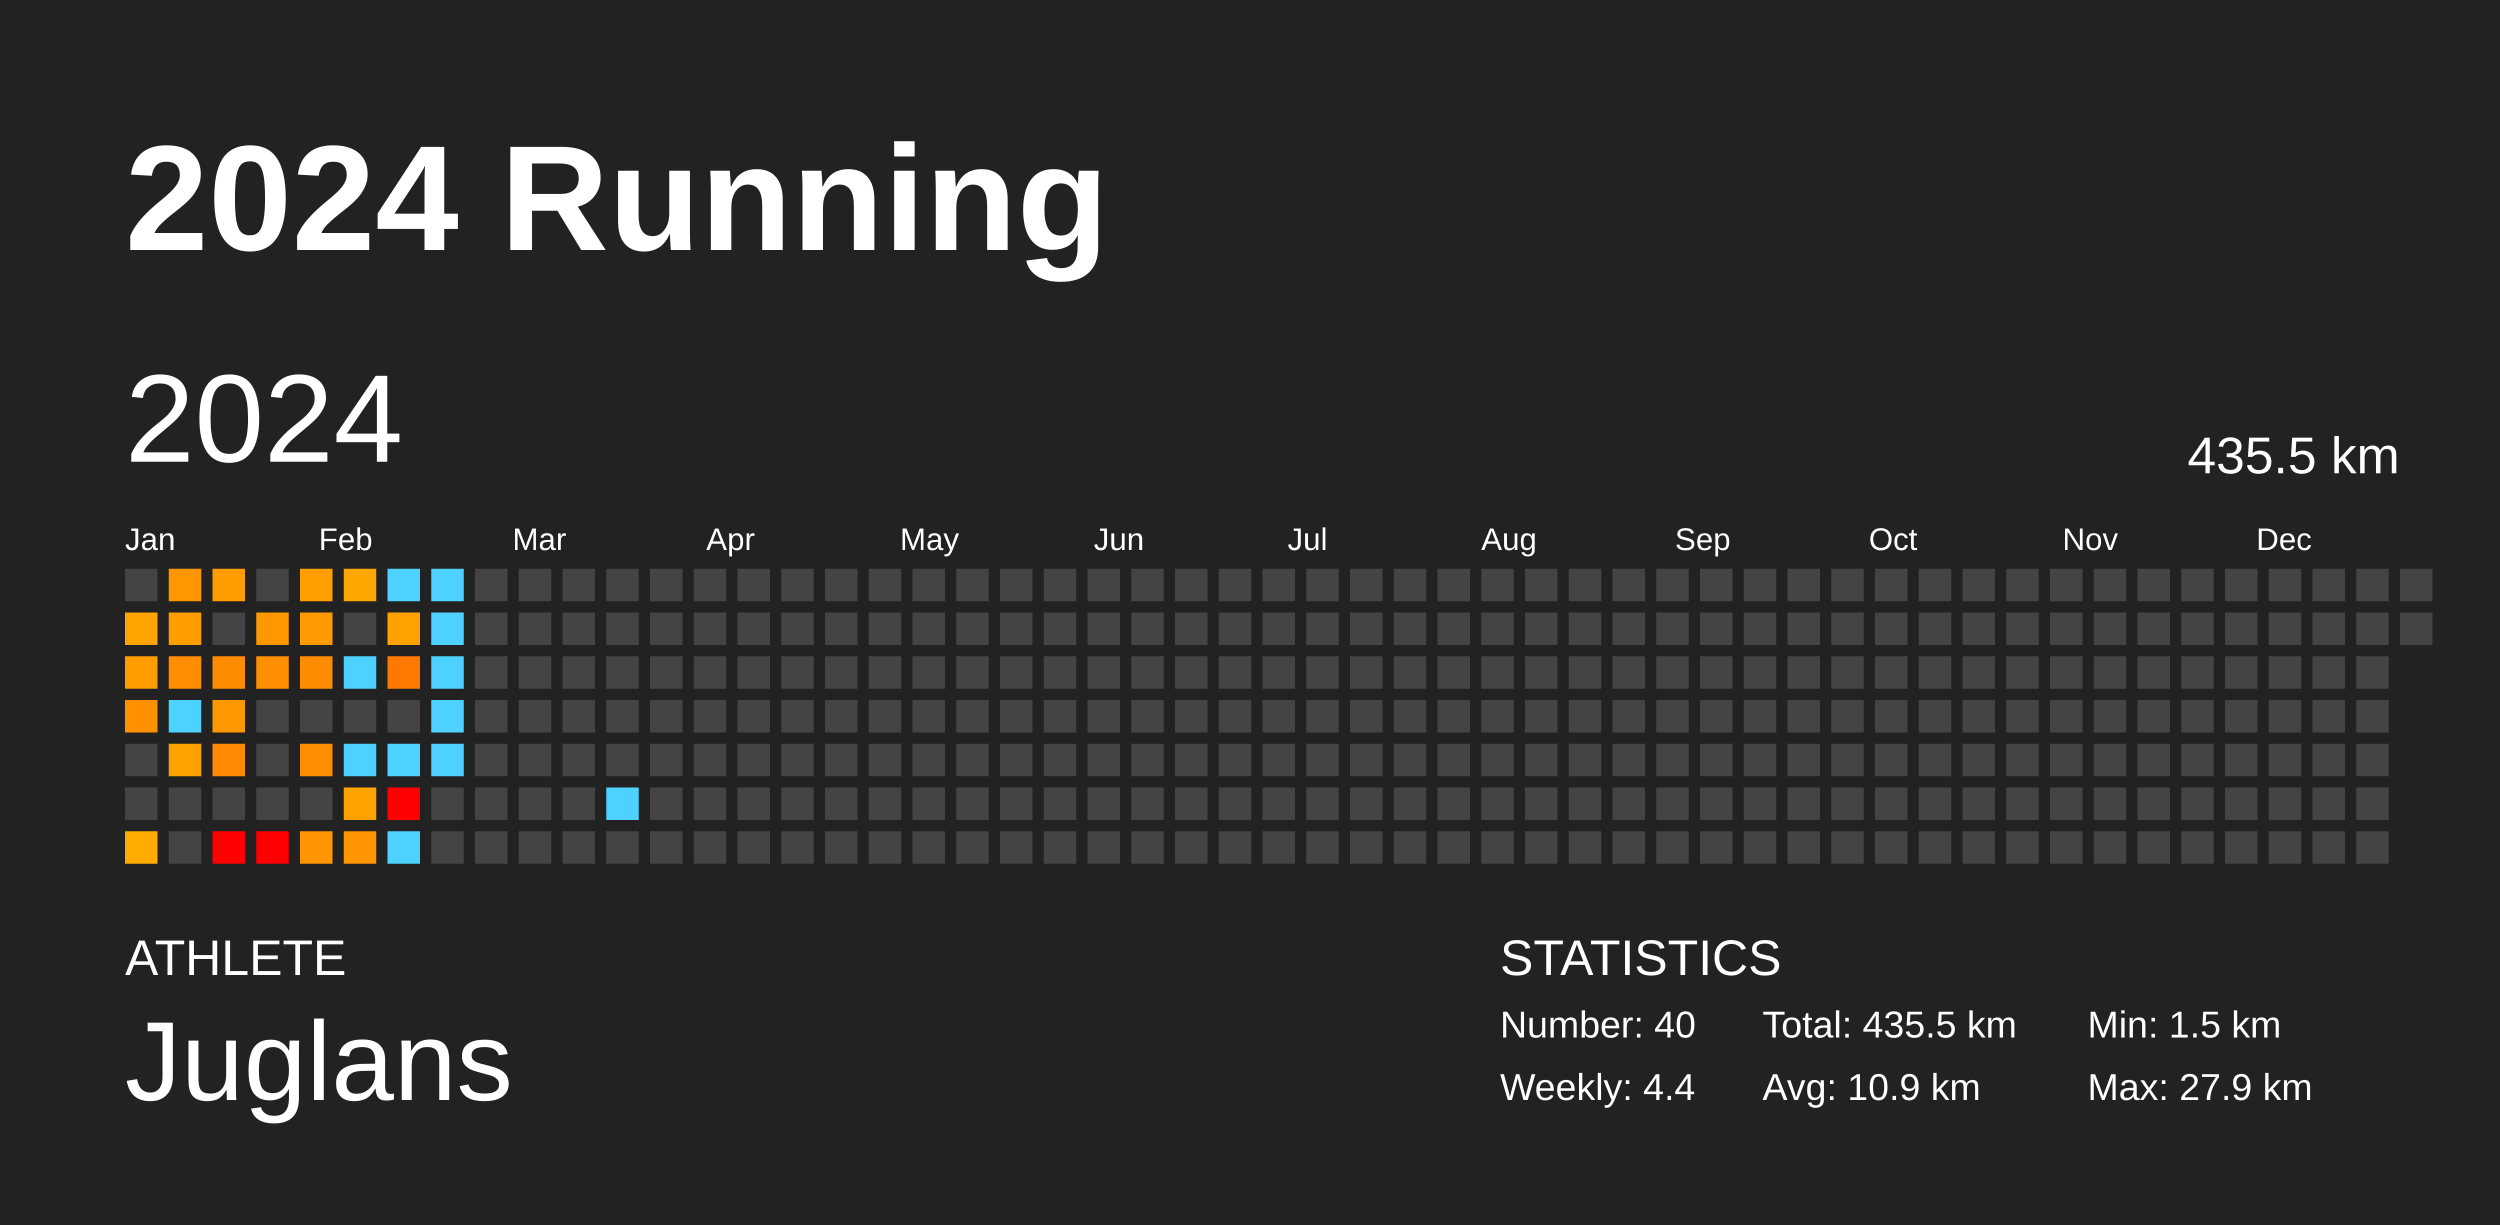
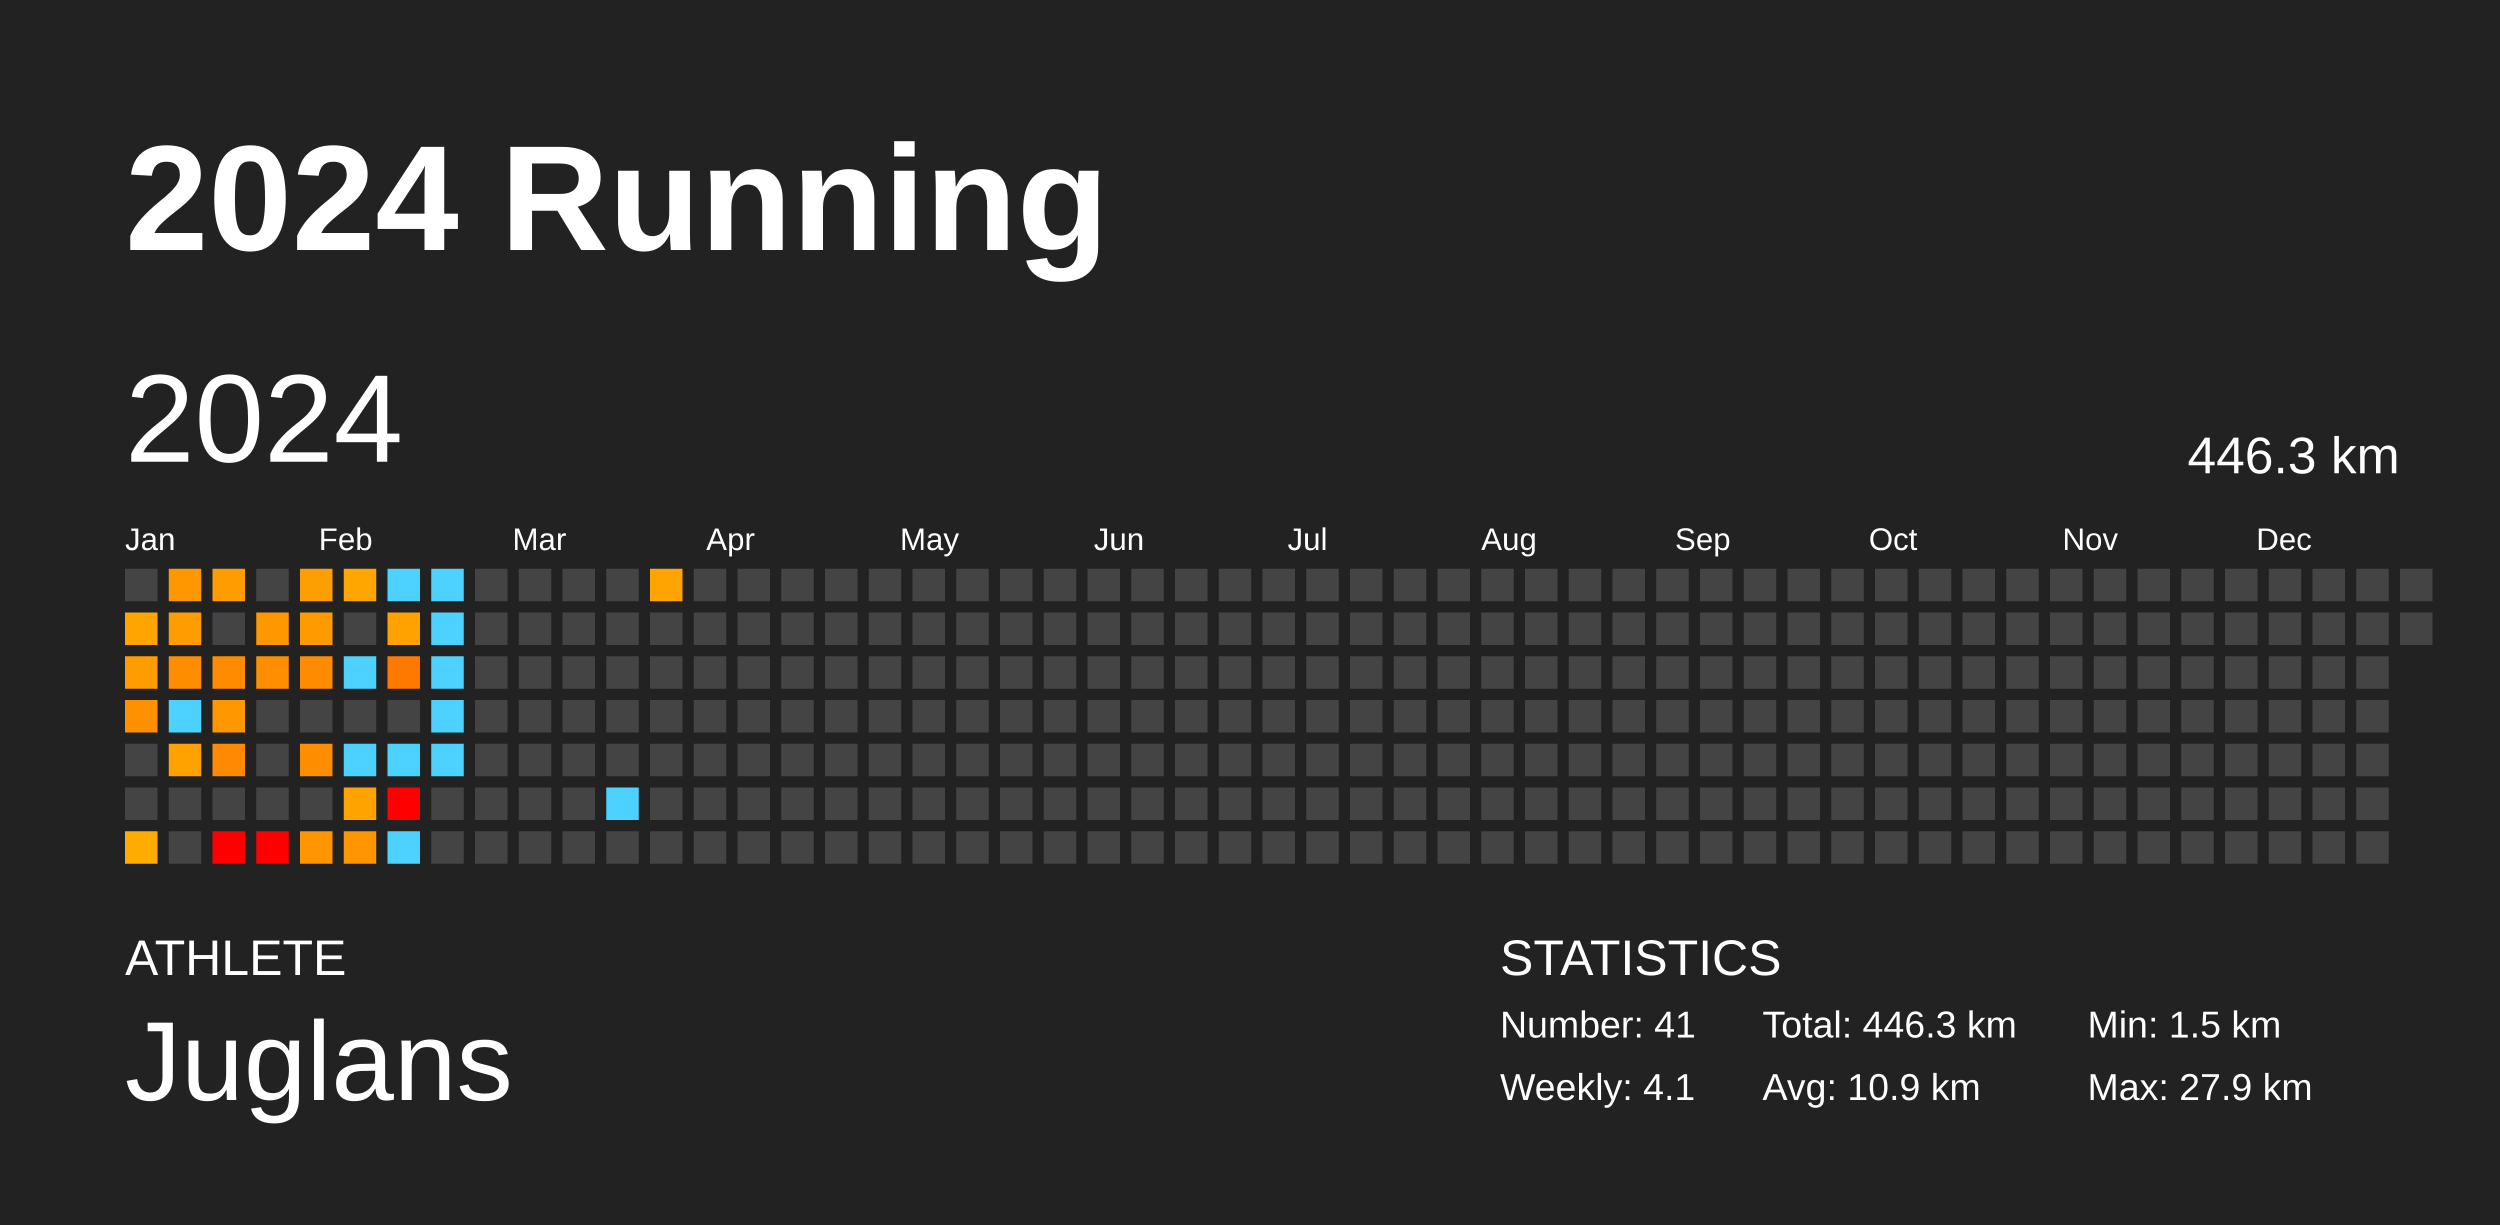
<svg xmlns="http://www.w3.org/2000/svg" baseProfile="full" height="98mm" version="1.1" viewBox="0,0,200,98" width="200mm">
  <defs />
  <rect fill="#222222" height="98" width="200" x="0" y="0" />
  <text fill="#FFFFFF" style="font-size:12px; font-family:Arial; font-weight:bold;" x="10" y="20">2024 Running</text>
  <text fill="#FFFFFF" style="font-size:4px; font-family:Arial" x="10" y="78">ATHLETE</text>
  <text fill="#FFFFFF" style="font-size:9px; font-family:Arial" x="10" y="88">Juglans</text>
  <text fill="#FFFFFF" style="font-size:4px; font-family:Arial" x="120" y="78">STATISTICS</text>
-   <text fill="#FFFFFF" style="font-size:3px; font-family:Arial" x="120" y="83">Number: 40</text>
-   <text fill="#FFFFFF" style="font-size:3px; font-family:Arial" x="120" y="88">Weekly: 4.4</text>
-   <text fill="#FFFFFF" style="font-size:3px; font-family:Arial" x="141" y="83">Total: 435.5 km</text>
+   <text fill="#FFFFFF" style="font-size:3px; font-family:Arial" x="120" y="83">Number: 41</text>
+   <text fill="#FFFFFF" style="font-size:3px; font-family:Arial" x="120" y="88">Weekly: 4.1</text>
+   <text fill="#FFFFFF" style="font-size:3px; font-family:Arial" x="141" y="83">Total: 446.3 km</text>
  <text fill="#FFFFFF" style="font-size:3px; font-family:Arial" x="141" y="88">Avg: 10.9 km</text>
  <text fill="#FFFFFF" style="font-size:3px; font-family:Arial" x="167" y="83">Min: 1.5 km</text>
  <text fill="#FFFFFF" style="font-size:3px; font-family:Arial" x="167" y="88">Max: 27.9 km</text>
  <text dominant-baseline="hanging" fill="#FFFFFF" style="font-size:10.0px; font-family:Arial;" x="10" y="30">2024</text>
-   <text dominant-baseline="hanging" fill="#FFFFFF" style="font-size:4.125px; font-family:Arial;" x="175" y="35">435.5 km</text>
+   <text dominant-baseline="hanging" fill="#FFFFFF" style="font-size:4.125px; font-family:Arial;" x="175" y="35">446.3 km</text>
  <text fill="#FFFFFF" style="font-size:2.5px; font-family:Arial" x="10.0" y="44">Jan</text>
  <text fill="#FFFFFF" style="font-size:2.5px; font-family:Arial" x="25.5" y="44">Feb</text>
  <text fill="#FFFFFF" style="font-size:2.5px; font-family:Arial" x="41.0" y="44">Mar</text>
  <text fill="#FFFFFF" style="font-size:2.5px; font-family:Arial" x="56.5" y="44">Apr</text>
  <text fill="#FFFFFF" style="font-size:2.5px; font-family:Arial" x="72.0" y="44">May</text>
  <text fill="#FFFFFF" style="font-size:2.5px; font-family:Arial" x="87.5" y="44">Jun</text>
  <text fill="#FFFFFF" style="font-size:2.5px; font-family:Arial" x="103.0" y="44">Jul</text>
  <text fill="#FFFFFF" style="font-size:2.5px; font-family:Arial" x="118.5" y="44">Aug</text>
  <text fill="#FFFFFF" style="font-size:2.5px; font-family:Arial" x="134.0" y="44">Sep</text>
  <text fill="#FFFFFF" style="font-size:2.5px; font-family:Arial" x="149.5" y="44">Oct</text>
  <text fill="#FFFFFF" style="font-size:2.5px; font-family:Arial" x="165.0" y="44">Nov</text>
  <text fill="#FFFFFF" style="font-size:2.5px; font-family:Arial" x="180.5" y="44">Dec</text>
  <rect fill="#444444" height="2.6" width="2.6" x="10.0" y="45.5" />
  <rect fill="#ffa400" height="2.6" width="2.6" x="10.0" y="49.0" />
  <rect fill="#ff9c00" height="2.6" width="2.6" x="10.0" y="52.5" />
  <rect fill="#ff9100" height="2.6" width="2.6" x="10.0" y="56.0" />
  <rect fill="#444444" height="2.6" width="2.6" x="10.0" y="59.5" />
  <rect fill="#444444" height="2.6" width="2.6" x="10.0" y="63.0" />
  <rect fill="#ffac00" height="2.6" width="2.6" x="10.0" y="66.5" />
  <rect fill="#ff9700" height="2.6" width="2.6" x="13.5" y="45.5" />
  <rect fill="#ff9c00" height="2.6" width="2.6" x="13.5" y="49.0" />
  <rect fill="#ff8d00" height="2.6" width="2.6" x="13.5" y="52.5" />
  <rect fill="#4dd2ff" height="2.6" width="2.6" x="13.5" y="56.0" />
  <rect fill="#ffa200" height="2.6" width="2.6" x="13.5" y="59.5" />
  <rect fill="#444444" height="2.6" width="2.6" x="13.5" y="63.0" />
  <rect fill="#444444" height="2.6" width="2.6" x="13.5" y="66.5" />
  <rect fill="#ff9d00" height="2.6" width="2.6" x="17.0" y="45.5" />
  <rect fill="#444444" height="2.6" width="2.6" x="17.0" y="49.0" />
  <rect fill="#ff8b00" height="2.6" width="2.6" x="17.0" y="52.5" />
  <rect fill="#ff9700" height="2.6" width="2.6" x="17.0" y="56.0" />
  <rect fill="#ff8900" height="2.6" width="2.6" x="17.0" y="59.5" />
  <rect fill="#444444" height="2.6" width="2.6" x="17.0" y="63.0" />
  <rect fill="red" height="2.6" width="2.6" x="17.0" y="66.5" />
  <rect fill="#444444" height="2.6" width="2.6" x="20.5" y="45.5" />
  <rect fill="#ff9700" height="2.6" width="2.6" x="20.5" y="49.0" />
  <rect fill="#ff8f00" height="2.6" width="2.6" x="20.5" y="52.5" />
  <rect fill="#444444" height="2.6" width="2.6" x="20.5" y="56.0" />
  <rect fill="#444444" height="2.6" width="2.6" x="20.5" y="59.5" />
  <rect fill="#444444" height="2.6" width="2.6" x="20.5" y="63.0" />
  <rect fill="red" height="2.6" width="2.6" x="20.5" y="66.5" />
  <rect fill="#ff9e00" height="2.6" width="2.6" x="24.0" y="45.5" />
  <rect fill="#ff9b00" height="2.6" width="2.6" x="24.0" y="49.0" />
  <rect fill="#ff8b00" height="2.6" width="2.6" x="24.0" y="52.5" />
  <rect fill="#444444" height="2.6" width="2.6" x="24.0" y="56.0" />
  <rect fill="#ff8d00" height="2.6" width="2.6" x="24.0" y="59.5" />
  <rect fill="#444444" height="2.6" width="2.6" x="24.0" y="63.0" />
  <rect fill="#ff9500" height="2.6" width="2.6" x="24.0" y="66.5" />
  <rect fill="#ffa600" height="2.6" width="2.6" x="27.5" y="45.5" />
  <rect fill="#444444" height="2.6" width="2.6" x="27.5" y="49.0" />
  <rect fill="#4dd2ff" height="2.6" width="2.6" x="27.5" y="52.5" />
  <rect fill="#444444" height="2.6" width="2.6" x="27.5" y="56.0" />
  <rect fill="#4dd2ff" height="2.6" width="2.6" x="27.5" y="59.5" />
  <rect fill="#ffa300" height="2.6" width="2.6" x="27.5" y="63.0" />
  <rect fill="#ff9500" height="2.6" width="2.6" x="27.5" y="66.5" />
  <rect fill="#4dd2ff" height="2.6" width="2.6" x="31.0" y="45.5" />
  <rect fill="#ffa200" height="2.6" width="2.6" x="31.0" y="49.0" />
  <rect fill="#ff7900" height="2.6" width="2.6" x="31.0" y="52.5" />
  <rect fill="#444444" height="2.6" width="2.6" x="31.0" y="56.0" />
  <rect fill="#4dd2ff" height="2.6" width="2.6" x="31.0" y="59.5" />
  <rect fill="red" height="2.6" width="2.6" x="31.0" y="63.0" />
  <rect fill="#4dd2ff" height="2.6" width="2.6" x="31.0" y="66.5" />
  <rect fill="#4dd2ff" height="2.6" width="2.6" x="34.5" y="45.5" />
  <rect fill="#4dd2ff" height="2.6" width="2.6" x="34.5" y="49.0" />
  <rect fill="#4dd2ff" height="2.6" width="2.6" x="34.5" y="52.5" />
  <rect fill="#4dd2ff" height="2.6" width="2.6" x="34.5" y="56.0" />
  <rect fill="#4dd2ff" height="2.6" width="2.6" x="34.5" y="59.5" />
  <rect fill="#444444" height="2.6" width="2.6" x="34.5" y="63.0" />
  <rect fill="#444444" height="2.6" width="2.6" x="34.5" y="66.5" />
  <rect fill="#444444" height="2.6" width="2.6" x="38.0" y="45.5" />
  <rect fill="#444444" height="2.6" width="2.6" x="38.0" y="49.0" />
  <rect fill="#444444" height="2.6" width="2.6" x="38.0" y="52.5" />
  <rect fill="#444444" height="2.6" width="2.6" x="38.0" y="56.0" />
  <rect fill="#444444" height="2.6" width="2.6" x="38.0" y="59.5" />
  <rect fill="#444444" height="2.6" width="2.6" x="38.0" y="63.0" />
  <rect fill="#444444" height="2.6" width="2.6" x="38.0" y="66.5" />
  <rect fill="#444444" height="2.6" width="2.6" x="41.5" y="45.5" />
  <rect fill="#444444" height="2.6" width="2.6" x="41.5" y="49.0" />
  <rect fill="#444444" height="2.6" width="2.6" x="41.5" y="52.5" />
  <rect fill="#444444" height="2.6" width="2.6" x="41.5" y="56.0" />
  <rect fill="#444444" height="2.6" width="2.6" x="41.5" y="59.5" />
  <rect fill="#444444" height="2.6" width="2.6" x="41.5" y="63.0" />
  <rect fill="#444444" height="2.6" width="2.6" x="41.5" y="66.5" />
  <rect fill="#444444" height="2.6" width="2.6" x="45.0" y="45.5" />
  <rect fill="#444444" height="2.6" width="2.6" x="45.0" y="49.0" />
  <rect fill="#444444" height="2.6" width="2.6" x="45.0" y="52.5" />
  <rect fill="#444444" height="2.6" width="2.6" x="45.0" y="56.0" />
  <rect fill="#444444" height="2.6" width="2.6" x="45.0" y="59.5" />
  <rect fill="#444444" height="2.6" width="2.6" x="45.0" y="63.0" />
  <rect fill="#444444" height="2.6" width="2.6" x="45.0" y="66.5" />
  <rect fill="#444444" height="2.6" width="2.6" x="48.5" y="45.5" />
  <rect fill="#444444" height="2.6" width="2.6" x="48.5" y="49.0" />
  <rect fill="#444444" height="2.6" width="2.6" x="48.5" y="52.5" />
  <rect fill="#444444" height="2.6" width="2.6" x="48.5" y="56.0" />
  <rect fill="#444444" height="2.6" width="2.6" x="48.5" y="59.5" />
  <rect fill="#4dd2ff" height="2.6" width="2.6" x="48.5" y="63.0" />
  <rect fill="#444444" height="2.6" width="2.6" x="48.5" y="66.5" />
-   <rect fill="#444444" height="2.6" width="2.6" x="52.0" y="45.5" />
+   <rect fill="#ffa400" height="2.6" width="2.6" x="52.0" y="45.5" />
  <rect fill="#444444" height="2.6" width="2.6" x="52.0" y="49.0" />
  <rect fill="#444444" height="2.6" width="2.6" x="52.0" y="52.5" />
  <rect fill="#444444" height="2.6" width="2.6" x="52.0" y="56.0" />
  <rect fill="#444444" height="2.6" width="2.6" x="52.0" y="59.5" />
  <rect fill="#444444" height="2.6" width="2.6" x="52.0" y="63.0" />
  <rect fill="#444444" height="2.6" width="2.6" x="52.0" y="66.5" />
  <rect fill="#444444" height="2.6" width="2.6" x="55.5" y="45.5" />
  <rect fill="#444444" height="2.6" width="2.6" x="55.5" y="49.0" />
  <rect fill="#444444" height="2.6" width="2.6" x="55.5" y="52.5" />
  <rect fill="#444444" height="2.6" width="2.6" x="55.5" y="56.0" />
  <rect fill="#444444" height="2.6" width="2.6" x="55.5" y="59.5" />
  <rect fill="#444444" height="2.6" width="2.6" x="55.5" y="63.0" />
  <rect fill="#444444" height="2.6" width="2.6" x="55.5" y="66.5" />
  <rect fill="#444444" height="2.6" width="2.6" x="59.0" y="45.5" />
  <rect fill="#444444" height="2.6" width="2.6" x="59.0" y="49.0" />
  <rect fill="#444444" height="2.6" width="2.6" x="59.0" y="52.5" />
  <rect fill="#444444" height="2.6" width="2.6" x="59.0" y="56.0" />
  <rect fill="#444444" height="2.6" width="2.6" x="59.0" y="59.5" />
  <rect fill="#444444" height="2.6" width="2.6" x="59.0" y="63.0" />
  <rect fill="#444444" height="2.6" width="2.6" x="59.0" y="66.5" />
  <rect fill="#444444" height="2.6" width="2.6" x="62.5" y="45.5" />
  <rect fill="#444444" height="2.6" width="2.6" x="62.5" y="49.0" />
  <rect fill="#444444" height="2.6" width="2.6" x="62.5" y="52.5" />
  <rect fill="#444444" height="2.6" width="2.6" x="62.5" y="56.0" />
  <rect fill="#444444" height="2.6" width="2.6" x="62.5" y="59.5" />
  <rect fill="#444444" height="2.6" width="2.6" x="62.5" y="63.0" />
  <rect fill="#444444" height="2.6" width="2.6" x="62.5" y="66.5" />
  <rect fill="#444444" height="2.6" width="2.6" x="66.0" y="45.5" />
  <rect fill="#444444" height="2.6" width="2.6" x="66.0" y="49.0" />
  <rect fill="#444444" height="2.6" width="2.6" x="66.0" y="52.5" />
  <rect fill="#444444" height="2.6" width="2.6" x="66.0" y="56.0" />
  <rect fill="#444444" height="2.6" width="2.6" x="66.0" y="59.5" />
  <rect fill="#444444" height="2.6" width="2.6" x="66.0" y="63.0" />
  <rect fill="#444444" height="2.6" width="2.6" x="66.0" y="66.5" />
  <rect fill="#444444" height="2.6" width="2.6" x="69.5" y="45.5" />
  <rect fill="#444444" height="2.6" width="2.6" x="69.5" y="49.0" />
  <rect fill="#444444" height="2.6" width="2.6" x="69.5" y="52.5" />
  <rect fill="#444444" height="2.6" width="2.6" x="69.5" y="56.0" />
  <rect fill="#444444" height="2.6" width="2.6" x="69.5" y="59.5" />
  <rect fill="#444444" height="2.6" width="2.6" x="69.5" y="63.0" />
  <rect fill="#444444" height="2.6" width="2.6" x="69.5" y="66.5" />
  <rect fill="#444444" height="2.6" width="2.6" x="73.0" y="45.5" />
  <rect fill="#444444" height="2.6" width="2.6" x="73.0" y="49.0" />
  <rect fill="#444444" height="2.6" width="2.6" x="73.0" y="52.5" />
  <rect fill="#444444" height="2.6" width="2.6" x="73.0" y="56.0" />
  <rect fill="#444444" height="2.6" width="2.6" x="73.0" y="59.5" />
  <rect fill="#444444" height="2.6" width="2.6" x="73.0" y="63.0" />
  <rect fill="#444444" height="2.6" width="2.6" x="73.0" y="66.5" />
  <rect fill="#444444" height="2.6" width="2.6" x="76.5" y="45.5" />
  <rect fill="#444444" height="2.6" width="2.6" x="76.5" y="49.0" />
  <rect fill="#444444" height="2.6" width="2.6" x="76.5" y="52.5" />
  <rect fill="#444444" height="2.6" width="2.6" x="76.5" y="56.0" />
  <rect fill="#444444" height="2.6" width="2.6" x="76.5" y="59.5" />
  <rect fill="#444444" height="2.6" width="2.6" x="76.5" y="63.0" />
  <rect fill="#444444" height="2.6" width="2.6" x="76.5" y="66.5" />
  <rect fill="#444444" height="2.6" width="2.6" x="80.0" y="45.5" />
  <rect fill="#444444" height="2.6" width="2.6" x="80.0" y="49.0" />
  <rect fill="#444444" height="2.6" width="2.6" x="80.0" y="52.5" />
  <rect fill="#444444" height="2.6" width="2.6" x="80.0" y="56.0" />
  <rect fill="#444444" height="2.6" width="2.6" x="80.0" y="59.5" />
  <rect fill="#444444" height="2.6" width="2.6" x="80.0" y="63.0" />
  <rect fill="#444444" height="2.6" width="2.6" x="80.0" y="66.5" />
  <rect fill="#444444" height="2.6" width="2.6" x="83.5" y="45.5" />
  <rect fill="#444444" height="2.6" width="2.6" x="83.5" y="49.0" />
  <rect fill="#444444" height="2.6" width="2.6" x="83.5" y="52.5" />
  <rect fill="#444444" height="2.6" width="2.6" x="83.5" y="56.0" />
  <rect fill="#444444" height="2.6" width="2.6" x="83.5" y="59.5" />
  <rect fill="#444444" height="2.6" width="2.6" x="83.5" y="63.0" />
  <rect fill="#444444" height="2.6" width="2.6" x="83.5" y="66.5" />
  <rect fill="#444444" height="2.6" width="2.6" x="87.0" y="45.5" />
  <rect fill="#444444" height="2.6" width="2.6" x="87.0" y="49.0" />
  <rect fill="#444444" height="2.6" width="2.6" x="87.0" y="52.5" />
  <rect fill="#444444" height="2.6" width="2.6" x="87.0" y="56.0" />
  <rect fill="#444444" height="2.6" width="2.6" x="87.0" y="59.5" />
  <rect fill="#444444" height="2.6" width="2.6" x="87.0" y="63.0" />
  <rect fill="#444444" height="2.6" width="2.6" x="87.0" y="66.5" />
  <rect fill="#444444" height="2.6" width="2.6" x="90.5" y="45.5" />
  <rect fill="#444444" height="2.6" width="2.6" x="90.5" y="49.0" />
  <rect fill="#444444" height="2.6" width="2.6" x="90.5" y="52.5" />
  <rect fill="#444444" height="2.6" width="2.6" x="90.5" y="56.0" />
  <rect fill="#444444" height="2.6" width="2.6" x="90.5" y="59.5" />
  <rect fill="#444444" height="2.6" width="2.6" x="90.5" y="63.0" />
  <rect fill="#444444" height="2.6" width="2.6" x="90.5" y="66.5" />
  <rect fill="#444444" height="2.6" width="2.6" x="94.0" y="45.5" />
  <rect fill="#444444" height="2.6" width="2.6" x="94.0" y="49.0" />
  <rect fill="#444444" height="2.6" width="2.6" x="94.0" y="52.5" />
  <rect fill="#444444" height="2.6" width="2.6" x="94.0" y="56.0" />
  <rect fill="#444444" height="2.6" width="2.6" x="94.0" y="59.5" />
  <rect fill="#444444" height="2.6" width="2.6" x="94.0" y="63.0" />
  <rect fill="#444444" height="2.6" width="2.6" x="94.0" y="66.5" />
  <rect fill="#444444" height="2.6" width="2.6" x="97.5" y="45.5" />
  <rect fill="#444444" height="2.6" width="2.6" x="97.5" y="49.0" />
  <rect fill="#444444" height="2.6" width="2.6" x="97.5" y="52.5" />
  <rect fill="#444444" height="2.6" width="2.6" x="97.5" y="56.0" />
  <rect fill="#444444" height="2.6" width="2.6" x="97.5" y="59.5" />
  <rect fill="#444444" height="2.6" width="2.6" x="97.5" y="63.0" />
  <rect fill="#444444" height="2.6" width="2.6" x="97.5" y="66.5" />
  <rect fill="#444444" height="2.6" width="2.6" x="101.0" y="45.5" />
  <rect fill="#444444" height="2.6" width="2.6" x="101.0" y="49.0" />
  <rect fill="#444444" height="2.6" width="2.6" x="101.0" y="52.5" />
  <rect fill="#444444" height="2.6" width="2.6" x="101.0" y="56.0" />
  <rect fill="#444444" height="2.6" width="2.6" x="101.0" y="59.5" />
  <rect fill="#444444" height="2.6" width="2.6" x="101.0" y="63.0" />
  <rect fill="#444444" height="2.6" width="2.6" x="101.0" y="66.5" />
  <rect fill="#444444" height="2.6" width="2.6" x="104.5" y="45.5" />
  <rect fill="#444444" height="2.6" width="2.6" x="104.5" y="49.0" />
  <rect fill="#444444" height="2.6" width="2.6" x="104.5" y="52.5" />
  <rect fill="#444444" height="2.6" width="2.6" x="104.5" y="56.0" />
  <rect fill="#444444" height="2.6" width="2.6" x="104.5" y="59.5" />
  <rect fill="#444444" height="2.6" width="2.6" x="104.5" y="63.0" />
  <rect fill="#444444" height="2.6" width="2.6" x="104.5" y="66.5" />
  <rect fill="#444444" height="2.6" width="2.6" x="108.0" y="45.5" />
  <rect fill="#444444" height="2.6" width="2.6" x="108.0" y="49.0" />
  <rect fill="#444444" height="2.6" width="2.6" x="108.0" y="52.5" />
  <rect fill="#444444" height="2.6" width="2.6" x="108.0" y="56.0" />
  <rect fill="#444444" height="2.6" width="2.6" x="108.0" y="59.5" />
  <rect fill="#444444" height="2.6" width="2.6" x="108.0" y="63.0" />
  <rect fill="#444444" height="2.6" width="2.6" x="108.0" y="66.5" />
  <rect fill="#444444" height="2.6" width="2.6" x="111.5" y="45.5" />
  <rect fill="#444444" height="2.6" width="2.6" x="111.5" y="49.0" />
  <rect fill="#444444" height="2.6" width="2.6" x="111.5" y="52.5" />
  <rect fill="#444444" height="2.6" width="2.6" x="111.5" y="56.0" />
  <rect fill="#444444" height="2.6" width="2.6" x="111.5" y="59.5" />
  <rect fill="#444444" height="2.6" width="2.6" x="111.5" y="63.0" />
  <rect fill="#444444" height="2.6" width="2.6" x="111.5" y="66.5" />
  <rect fill="#444444" height="2.6" width="2.6" x="115.0" y="45.5" />
  <rect fill="#444444" height="2.6" width="2.6" x="115.0" y="49.0" />
  <rect fill="#444444" height="2.6" width="2.6" x="115.0" y="52.5" />
  <rect fill="#444444" height="2.6" width="2.6" x="115.0" y="56.0" />
  <rect fill="#444444" height="2.6" width="2.6" x="115.0" y="59.5" />
  <rect fill="#444444" height="2.6" width="2.6" x="115.0" y="63.0" />
  <rect fill="#444444" height="2.6" width="2.6" x="115.0" y="66.5" />
  <rect fill="#444444" height="2.6" width="2.6" x="118.5" y="45.5" />
  <rect fill="#444444" height="2.6" width="2.6" x="118.5" y="49.0" />
  <rect fill="#444444" height="2.6" width="2.6" x="118.5" y="52.5" />
  <rect fill="#444444" height="2.6" width="2.6" x="118.5" y="56.0" />
  <rect fill="#444444" height="2.6" width="2.6" x="118.5" y="59.5" />
  <rect fill="#444444" height="2.6" width="2.6" x="118.5" y="63.0" />
  <rect fill="#444444" height="2.6" width="2.6" x="118.5" y="66.5" />
  <rect fill="#444444" height="2.6" width="2.6" x="122.0" y="45.5" />
  <rect fill="#444444" height="2.6" width="2.6" x="122.0" y="49.0" />
  <rect fill="#444444" height="2.6" width="2.6" x="122.0" y="52.5" />
  <rect fill="#444444" height="2.6" width="2.6" x="122.0" y="56.0" />
  <rect fill="#444444" height="2.6" width="2.6" x="122.0" y="59.5" />
  <rect fill="#444444" height="2.6" width="2.6" x="122.0" y="63.0" />
  <rect fill="#444444" height="2.6" width="2.6" x="122.0" y="66.5" />
  <rect fill="#444444" height="2.6" width="2.6" x="125.5" y="45.5" />
  <rect fill="#444444" height="2.6" width="2.6" x="125.5" y="49.0" />
  <rect fill="#444444" height="2.6" width="2.6" x="125.5" y="52.5" />
  <rect fill="#444444" height="2.6" width="2.6" x="125.5" y="56.0" />
  <rect fill="#444444" height="2.6" width="2.6" x="125.5" y="59.5" />
  <rect fill="#444444" height="2.6" width="2.6" x="125.5" y="63.0" />
  <rect fill="#444444" height="2.6" width="2.6" x="125.5" y="66.5" />
  <rect fill="#444444" height="2.6" width="2.6" x="129.0" y="45.5" />
  <rect fill="#444444" height="2.6" width="2.6" x="129.0" y="49.0" />
  <rect fill="#444444" height="2.6" width="2.6" x="129.0" y="52.5" />
  <rect fill="#444444" height="2.6" width="2.6" x="129.0" y="56.0" />
  <rect fill="#444444" height="2.6" width="2.6" x="129.0" y="59.5" />
  <rect fill="#444444" height="2.6" width="2.6" x="129.0" y="63.0" />
  <rect fill="#444444" height="2.6" width="2.6" x="129.0" y="66.5" />
  <rect fill="#444444" height="2.6" width="2.6" x="132.5" y="45.5" />
  <rect fill="#444444" height="2.6" width="2.6" x="132.5" y="49.0" />
  <rect fill="#444444" height="2.6" width="2.6" x="132.5" y="52.5" />
  <rect fill="#444444" height="2.6" width="2.6" x="132.5" y="56.0" />
  <rect fill="#444444" height="2.6" width="2.6" x="132.5" y="59.5" />
  <rect fill="#444444" height="2.6" width="2.6" x="132.5" y="63.0" />
  <rect fill="#444444" height="2.6" width="2.6" x="132.5" y="66.5" />
  <rect fill="#444444" height="2.6" width="2.6" x="136.0" y="45.5" />
  <rect fill="#444444" height="2.6" width="2.6" x="136.0" y="49.0" />
  <rect fill="#444444" height="2.6" width="2.6" x="136.0" y="52.5" />
  <rect fill="#444444" height="2.6" width="2.6" x="136.0" y="56.0" />
  <rect fill="#444444" height="2.6" width="2.6" x="136.0" y="59.5" />
  <rect fill="#444444" height="2.6" width="2.6" x="136.0" y="63.0" />
  <rect fill="#444444" height="2.6" width="2.6" x="136.0" y="66.5" />
  <rect fill="#444444" height="2.6" width="2.6" x="139.5" y="45.5" />
  <rect fill="#444444" height="2.6" width="2.6" x="139.5" y="49.0" />
  <rect fill="#444444" height="2.6" width="2.6" x="139.5" y="52.5" />
  <rect fill="#444444" height="2.6" width="2.6" x="139.5" y="56.0" />
  <rect fill="#444444" height="2.6" width="2.6" x="139.5" y="59.5" />
  <rect fill="#444444" height="2.6" width="2.6" x="139.5" y="63.0" />
  <rect fill="#444444" height="2.6" width="2.6" x="139.5" y="66.5" />
  <rect fill="#444444" height="2.6" width="2.6" x="143.0" y="45.5" />
  <rect fill="#444444" height="2.6" width="2.6" x="143.0" y="49.0" />
  <rect fill="#444444" height="2.6" width="2.6" x="143.0" y="52.5" />
  <rect fill="#444444" height="2.6" width="2.6" x="143.0" y="56.0" />
  <rect fill="#444444" height="2.6" width="2.6" x="143.0" y="59.5" />
  <rect fill="#444444" height="2.6" width="2.6" x="143.0" y="63.0" />
  <rect fill="#444444" height="2.6" width="2.6" x="143.0" y="66.5" />
  <rect fill="#444444" height="2.6" width="2.6" x="146.5" y="45.5" />
  <rect fill="#444444" height="2.6" width="2.6" x="146.5" y="49.0" />
  <rect fill="#444444" height="2.6" width="2.6" x="146.5" y="52.5" />
  <rect fill="#444444" height="2.6" width="2.6" x="146.5" y="56.0" />
  <rect fill="#444444" height="2.6" width="2.6" x="146.5" y="59.5" />
  <rect fill="#444444" height="2.6" width="2.6" x="146.5" y="63.0" />
  <rect fill="#444444" height="2.6" width="2.6" x="146.5" y="66.5" />
  <rect fill="#444444" height="2.6" width="2.6" x="150.0" y="45.5" />
  <rect fill="#444444" height="2.6" width="2.6" x="150.0" y="49.0" />
  <rect fill="#444444" height="2.6" width="2.6" x="150.0" y="52.5" />
  <rect fill="#444444" height="2.6" width="2.6" x="150.0" y="56.0" />
  <rect fill="#444444" height="2.6" width="2.6" x="150.0" y="59.5" />
  <rect fill="#444444" height="2.6" width="2.6" x="150.0" y="63.0" />
  <rect fill="#444444" height="2.6" width="2.6" x="150.0" y="66.5" />
  <rect fill="#444444" height="2.6" width="2.6" x="153.5" y="45.5" />
  <rect fill="#444444" height="2.6" width="2.6" x="153.5" y="49.0" />
  <rect fill="#444444" height="2.6" width="2.6" x="153.5" y="52.5" />
  <rect fill="#444444" height="2.6" width="2.6" x="153.5" y="56.0" />
  <rect fill="#444444" height="2.6" width="2.6" x="153.5" y="59.5" />
  <rect fill="#444444" height="2.6" width="2.6" x="153.5" y="63.0" />
  <rect fill="#444444" height="2.6" width="2.6" x="153.5" y="66.5" />
  <rect fill="#444444" height="2.6" width="2.6" x="157.0" y="45.5" />
  <rect fill="#444444" height="2.6" width="2.6" x="157.0" y="49.0" />
  <rect fill="#444444" height="2.6" width="2.6" x="157.0" y="52.5" />
  <rect fill="#444444" height="2.6" width="2.6" x="157.0" y="56.0" />
  <rect fill="#444444" height="2.6" width="2.6" x="157.0" y="59.5" />
  <rect fill="#444444" height="2.6" width="2.6" x="157.0" y="63.0" />
  <rect fill="#444444" height="2.6" width="2.6" x="157.0" y="66.5" />
  <rect fill="#444444" height="2.6" width="2.6" x="160.5" y="45.5" />
  <rect fill="#444444" height="2.6" width="2.6" x="160.5" y="49.0" />
  <rect fill="#444444" height="2.6" width="2.6" x="160.5" y="52.5" />
  <rect fill="#444444" height="2.6" width="2.6" x="160.5" y="56.0" />
  <rect fill="#444444" height="2.6" width="2.6" x="160.5" y="59.5" />
  <rect fill="#444444" height="2.6" width="2.6" x="160.5" y="63.0" />
  <rect fill="#444444" height="2.6" width="2.6" x="160.5" y="66.5" />
  <rect fill="#444444" height="2.6" width="2.6" x="164.0" y="45.5" />
  <rect fill="#444444" height="2.6" width="2.6" x="164.0" y="49.0" />
  <rect fill="#444444" height="2.6" width="2.6" x="164.0" y="52.5" />
  <rect fill="#444444" height="2.6" width="2.6" x="164.0" y="56.0" />
  <rect fill="#444444" height="2.6" width="2.6" x="164.0" y="59.5" />
  <rect fill="#444444" height="2.6" width="2.6" x="164.0" y="63.0" />
  <rect fill="#444444" height="2.6" width="2.6" x="164.0" y="66.5" />
  <rect fill="#444444" height="2.6" width="2.6" x="167.5" y="45.5" />
  <rect fill="#444444" height="2.6" width="2.6" x="167.5" y="49.0" />
  <rect fill="#444444" height="2.6" width="2.6" x="167.5" y="52.5" />
  <rect fill="#444444" height="2.6" width="2.6" x="167.5" y="56.0" />
  <rect fill="#444444" height="2.6" width="2.6" x="167.5" y="59.5" />
  <rect fill="#444444" height="2.6" width="2.6" x="167.5" y="63.0" />
  <rect fill="#444444" height="2.6" width="2.6" x="167.5" y="66.5" />
  <rect fill="#444444" height="2.6" width="2.6" x="171.0" y="45.5" />
  <rect fill="#444444" height="2.6" width="2.6" x="171.0" y="49.0" />
  <rect fill="#444444" height="2.6" width="2.6" x="171.0" y="52.5" />
  <rect fill="#444444" height="2.6" width="2.6" x="171.0" y="56.0" />
  <rect fill="#444444" height="2.6" width="2.6" x="171.0" y="59.5" />
  <rect fill="#444444" height="2.6" width="2.6" x="171.0" y="63.0" />
  <rect fill="#444444" height="2.6" width="2.6" x="171.0" y="66.5" />
  <rect fill="#444444" height="2.6" width="2.6" x="174.5" y="45.5" />
  <rect fill="#444444" height="2.6" width="2.6" x="174.5" y="49.0" />
  <rect fill="#444444" height="2.6" width="2.6" x="174.5" y="52.5" />
  <rect fill="#444444" height="2.6" width="2.6" x="174.5" y="56.0" />
  <rect fill="#444444" height="2.6" width="2.6" x="174.5" y="59.5" />
  <rect fill="#444444" height="2.6" width="2.6" x="174.5" y="63.0" />
  <rect fill="#444444" height="2.6" width="2.6" x="174.5" y="66.5" />
  <rect fill="#444444" height="2.6" width="2.6" x="178.0" y="45.5" />
  <rect fill="#444444" height="2.6" width="2.6" x="178.0" y="49.0" />
  <rect fill="#444444" height="2.6" width="2.6" x="178.0" y="52.5" />
  <rect fill="#444444" height="2.6" width="2.6" x="178.0" y="56.0" />
  <rect fill="#444444" height="2.6" width="2.6" x="178.0" y="59.5" />
  <rect fill="#444444" height="2.6" width="2.6" x="178.0" y="63.0" />
  <rect fill="#444444" height="2.6" width="2.6" x="178.0" y="66.5" />
  <rect fill="#444444" height="2.6" width="2.6" x="181.5" y="45.5" />
  <rect fill="#444444" height="2.6" width="2.6" x="181.5" y="49.0" />
  <rect fill="#444444" height="2.6" width="2.6" x="181.5" y="52.5" />
  <rect fill="#444444" height="2.6" width="2.6" x="181.5" y="56.0" />
  <rect fill="#444444" height="2.6" width="2.6" x="181.5" y="59.5" />
  <rect fill="#444444" height="2.6" width="2.6" x="181.5" y="63.0" />
  <rect fill="#444444" height="2.6" width="2.6" x="181.5" y="66.5" />
  <rect fill="#444444" height="2.6" width="2.6" x="185.0" y="45.5" />
  <rect fill="#444444" height="2.6" width="2.6" x="185.0" y="49.0" />
  <rect fill="#444444" height="2.6" width="2.6" x="185.0" y="52.5" />
  <rect fill="#444444" height="2.6" width="2.6" x="185.0" y="56.0" />
  <rect fill="#444444" height="2.6" width="2.6" x="185.0" y="59.5" />
  <rect fill="#444444" height="2.6" width="2.6" x="185.0" y="63.0" />
  <rect fill="#444444" height="2.6" width="2.6" x="185.0" y="66.5" />
  <rect fill="#444444" height="2.6" width="2.6" x="188.5" y="45.5" />
  <rect fill="#444444" height="2.6" width="2.6" x="188.5" y="49.0" />
  <rect fill="#444444" height="2.6" width="2.6" x="188.5" y="52.5" />
  <rect fill="#444444" height="2.6" width="2.6" x="188.5" y="56.0" />
  <rect fill="#444444" height="2.6" width="2.6" x="188.5" y="59.5" />
  <rect fill="#444444" height="2.6" width="2.6" x="188.5" y="63.0" />
  <rect fill="#444444" height="2.6" width="2.6" x="188.5" y="66.5" />
  <rect fill="#444444" height="2.6" width="2.6" x="192.0" y="45.5" />
  <rect fill="#444444" height="2.6" width="2.6" x="192.0" y="49.0" />
</svg>
